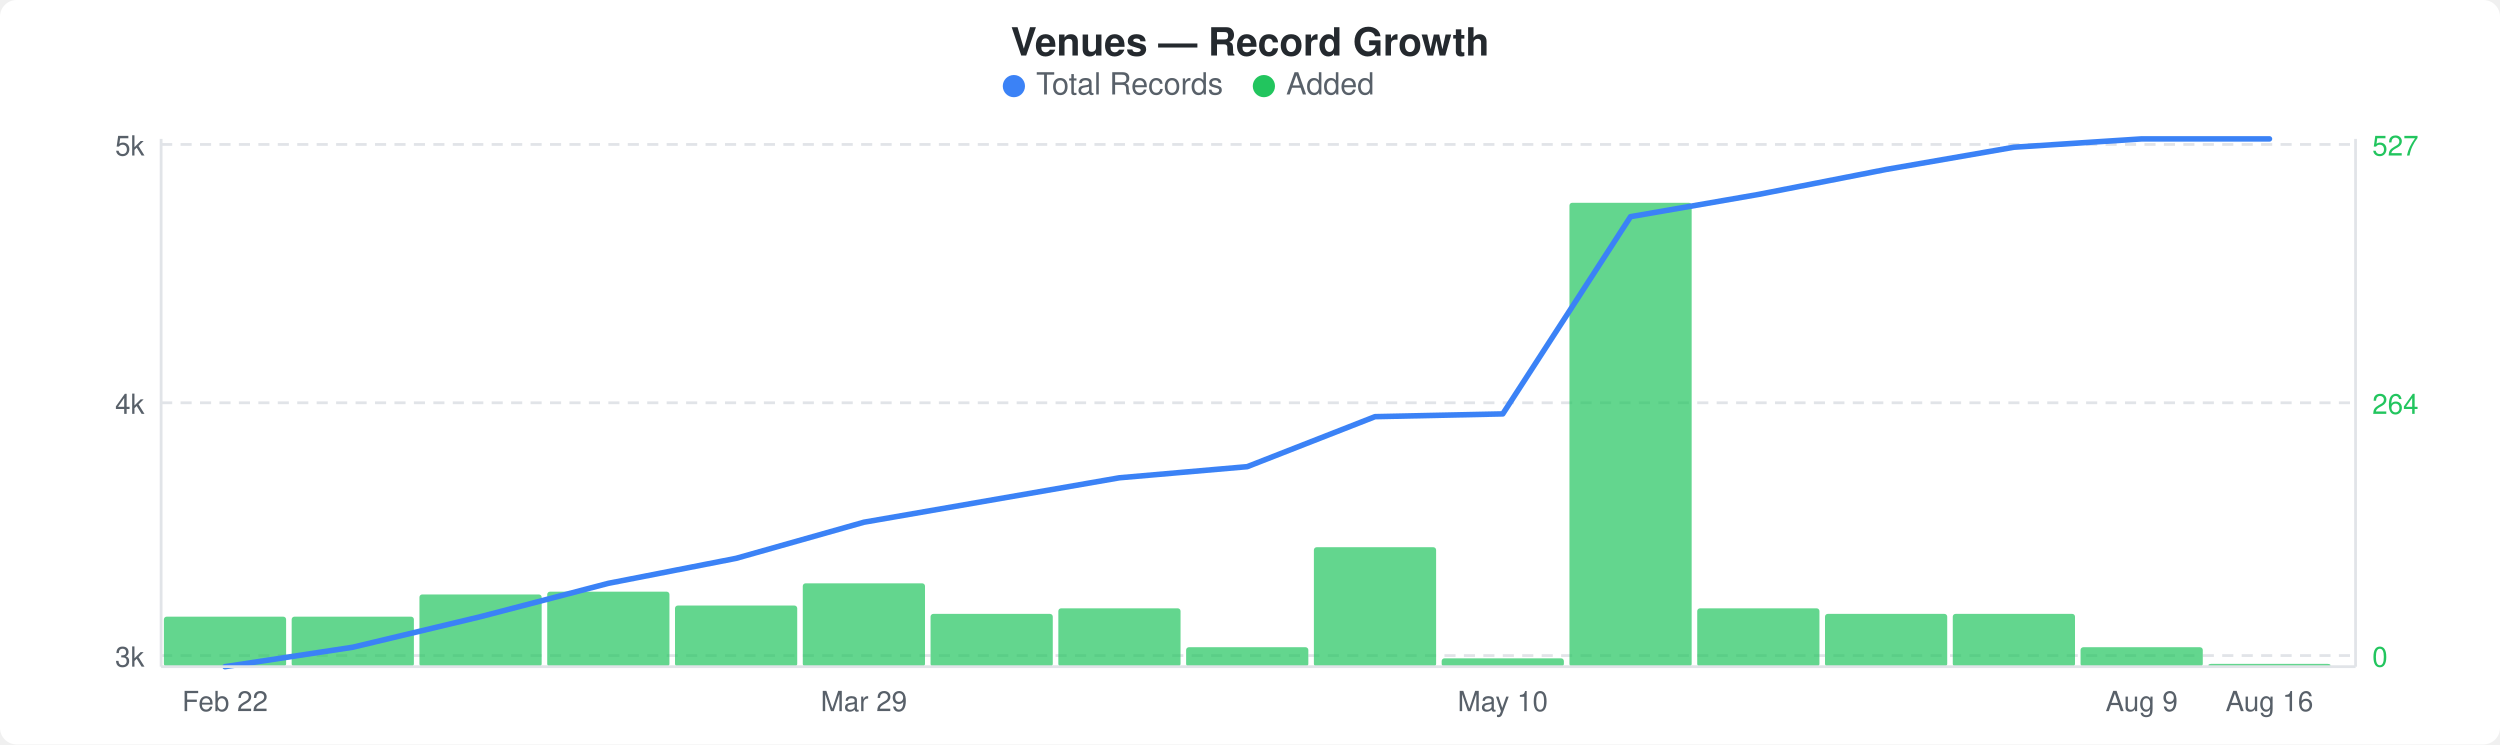
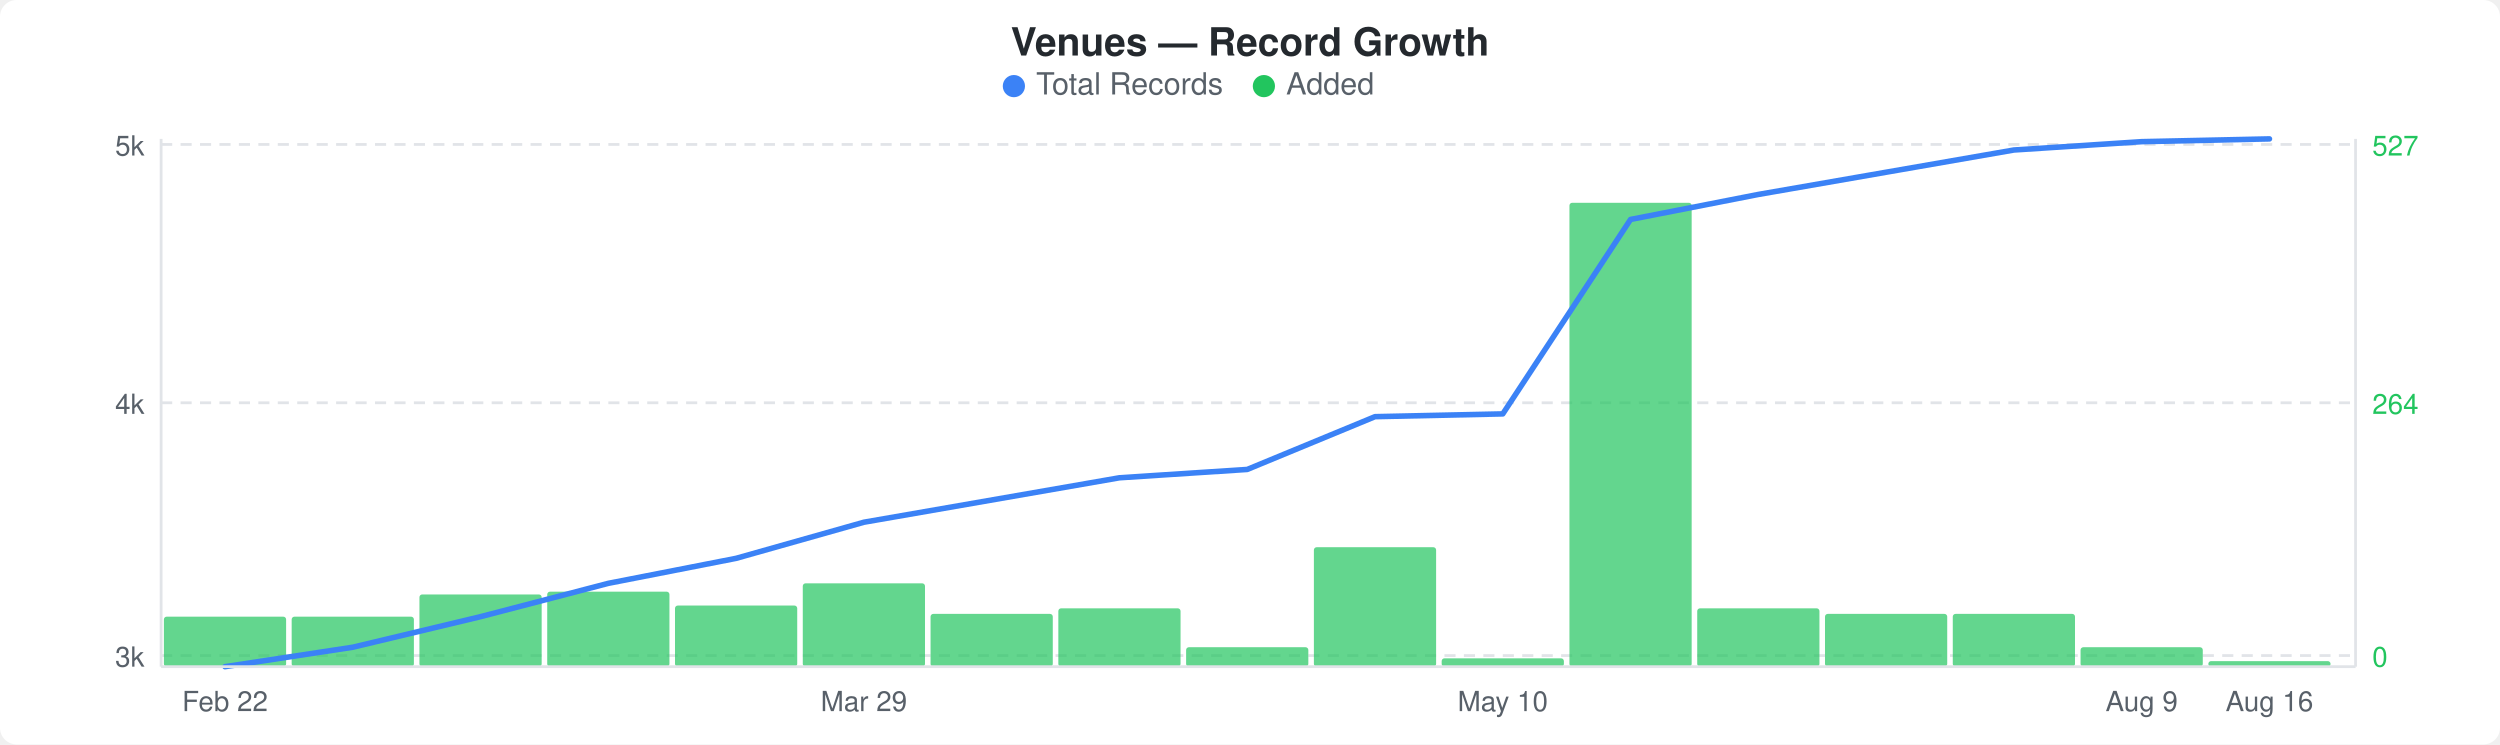
<svg xmlns="http://www.w3.org/2000/svg" width="900" height="268" viewBox="0 0 900 268">
  <rect width="900" height="268" fill="#ffffff" rx="6" ry="6" />
  <text x="450" y="20" text-anchor="middle" font-family="-apple-system, BlinkMacSystemFont, &quot;Segoe UI&quot;, Helvetica, Arial, sans-serif" font-size="14" font-weight="600" fill="#24292e">Venues — Record Growth</text>
  <circle cx="365" cy="31" r="4" fill="#3b82f6" />
  <text x="373" y="34" font-family="-apple-system, BlinkMacSystemFont, &quot;Segoe UI&quot;, Helvetica, Arial, sans-serif" font-size="11" fill="#586069">Total Records</text>
  <circle cx="455" cy="31" r="4" fill="#22c55e" />
  <text x="463" y="34" font-family="-apple-system, BlinkMacSystemFont, &quot;Segoe UI&quot;, Helvetica, Arial, sans-serif" font-size="11" fill="#586069">Added</text>
  <line x1="58" y1="52" x2="848" y2="52" stroke="#e1e4e8" stroke-width="1" stroke-dasharray="4,3" />
  <line x1="58" y1="145" x2="848" y2="145" stroke="#e1e4e8" stroke-width="1" stroke-dasharray="4,3" />
  <line x1="58" y1="236" x2="848" y2="236" stroke="#e1e4e8" stroke-width="1" stroke-dasharray="4,3" />
  <rect x="59" y="222" width="44" height="18" rx="1" fill="#22c55eb3" />
  <rect x="105" y="222" width="44" height="18" rx="1" fill="#22c55eb3" />
  <rect x="151" y="214" width="44" height="26" rx="1" fill="#22c55eb3" />
  <rect x="197" y="213" width="44" height="27" rx="1" fill="#22c55eb3" />
  <rect x="243" y="218" width="44" height="22" rx="1" fill="#22c55eb3" />
  <rect x="289" y="210" width="44" height="30" rx="1" fill="#22c55eb3" />
  <rect x="335" y="221" width="44" height="19" rx="1" fill="#22c55eb3" />
  <rect x="381" y="219" width="44" height="21" rx="1" fill="#22c55eb3" />
  <rect x="427" y="233" width="44" height="7" rx="1" fill="#22c55eb3" />
  <rect x="473" y="197" width="44" height="43" rx="1" fill="#22c55eb3" />
  <rect x="519" y="237" width="44" height="3" rx="1" fill="#22c55eb3" />
  <rect x="565" y="73" width="44" height="167" rx="1" fill="#22c55eb3" />
  <rect x="611" y="219" width="44" height="21" rx="1" fill="#22c55eb3" />
  <rect x="657" y="221" width="44" height="19" rx="1" fill="#22c55eb3" />
  <rect x="703" y="221" width="44" height="19" rx="1" fill="#22c55eb3" />
  <rect x="749" y="233" width="44" height="7" rx="1" fill="#22c55eb3" />
-   <rect x="795" y="239" width="44" height="1" rx="1" fill="#22c55eb3" />
-   <polyline points="81,240 127,233 173,222 219,210 265,201 311,188 357,180 403,172 449,168 495,150 541,149 587,78 633,70 679,61 725,53 771,50 817,50" fill="none" stroke="#3b82f6" stroke-width="2" stroke-linejoin="round" stroke-linecap="round" />
+   <rect x="795" y="238" width="44" height="2" rx="1" fill="#22c55eb3" />
+   <polyline points="81,240 127,233 173,222 219,210 265,201 311,188 357,180 403,172 449,169 495,150 541,149 587,79 633,70 679,62 725,54 771,51 817,50" fill="none" stroke="#3b82f6" stroke-width="2" stroke-linejoin="round" stroke-linecap="round" />
  <text x="52" y="56" text-anchor="end" font-family="-apple-system, BlinkMacSystemFont, &quot;Segoe UI&quot;, Helvetica, Arial, sans-serif" font-size="10" fill="#586069">5k</text>
  <text x="52" y="149" text-anchor="end" font-family="-apple-system, BlinkMacSystemFont, &quot;Segoe UI&quot;, Helvetica, Arial, sans-serif" font-size="10" fill="#586069">4k</text>
  <text x="52" y="240" text-anchor="end" font-family="-apple-system, BlinkMacSystemFont, &quot;Segoe UI&quot;, Helvetica, Arial, sans-serif" font-size="10" fill="#586069">3k</text>
  <text x="854" y="56" text-anchor="start" font-family="-apple-system, BlinkMacSystemFont, &quot;Segoe UI&quot;, Helvetica, Arial, sans-serif" font-size="10" fill="#22c55e">527</text>
  <text x="854" y="149" text-anchor="start" font-family="-apple-system, BlinkMacSystemFont, &quot;Segoe UI&quot;, Helvetica, Arial, sans-serif" font-size="10" fill="#22c55e">264</text>
  <text x="854" y="240" text-anchor="start" font-family="-apple-system, BlinkMacSystemFont, &quot;Segoe UI&quot;, Helvetica, Arial, sans-serif" font-size="10" fill="#22c55e">0</text>
  <line x1="58" y1="50" x2="58" y2="240" stroke="#e1e4e8" stroke-width="1" />
  <line x1="58" y1="240" x2="848" y2="240" stroke="#e1e4e8" stroke-width="1" />
  <line x1="848" y1="50" x2="848" y2="240" stroke="#e1e4e8" stroke-width="1" />
  <text x="81" y="256" text-anchor="middle" font-family="-apple-system, BlinkMacSystemFont, &quot;Segoe UI&quot;, Helvetica, Arial, sans-serif" font-size="10" fill="#586069">Feb 22</text>
  <text x="311" y="256" text-anchor="middle" font-family="-apple-system, BlinkMacSystemFont, &quot;Segoe UI&quot;, Helvetica, Arial, sans-serif" font-size="10" fill="#586069">Mar 29</text>
  <text x="541" y="256" text-anchor="middle" font-family="-apple-system, BlinkMacSystemFont, &quot;Segoe UI&quot;, Helvetica, Arial, sans-serif" font-size="10" fill="#586069">May 10</text>
  <text x="771" y="256" text-anchor="middle" font-family="-apple-system, BlinkMacSystemFont, &quot;Segoe UI&quot;, Helvetica, Arial, sans-serif" font-size="10" fill="#586069">Aug 9</text>
  <text x="817" y="256" text-anchor="middle" font-family="-apple-system, BlinkMacSystemFont, &quot;Segoe UI&quot;, Helvetica, Arial, sans-serif" font-size="10" fill="#586069">Aug 16</text>
</svg>
